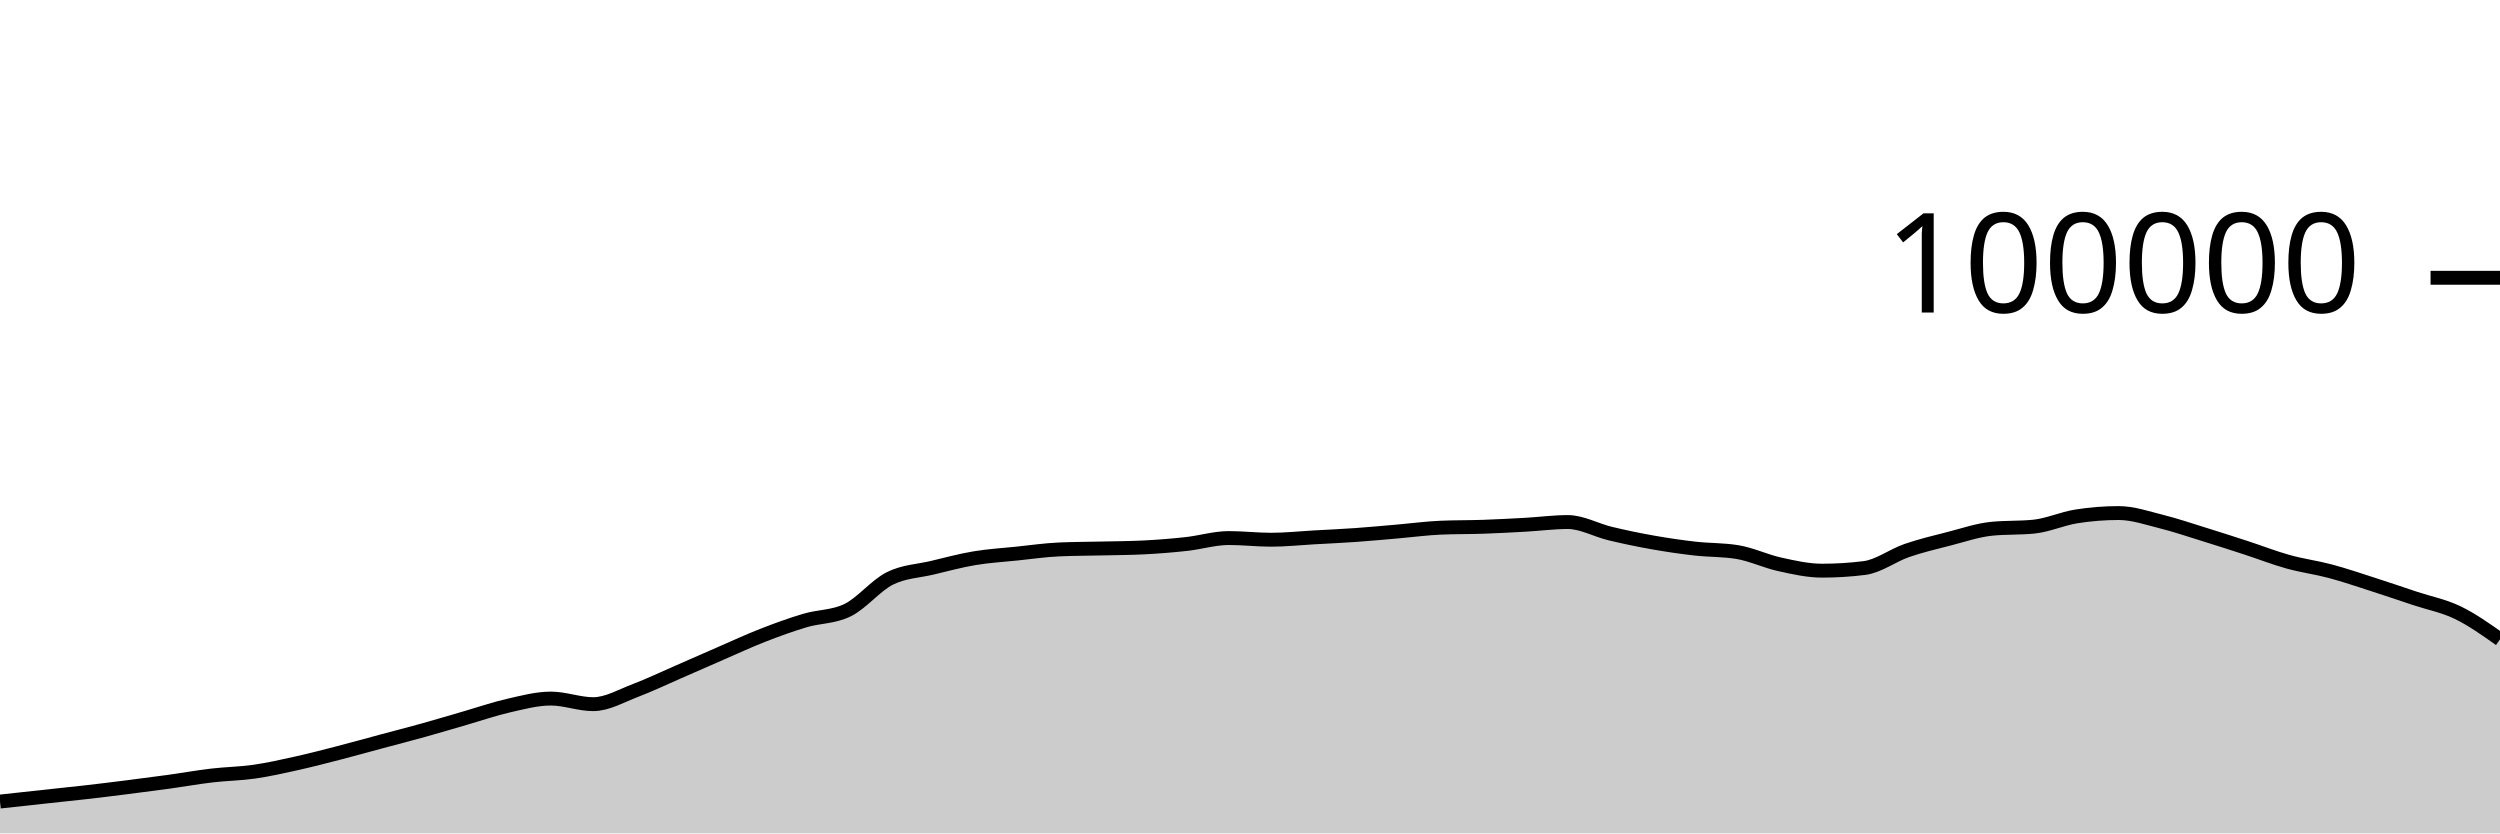
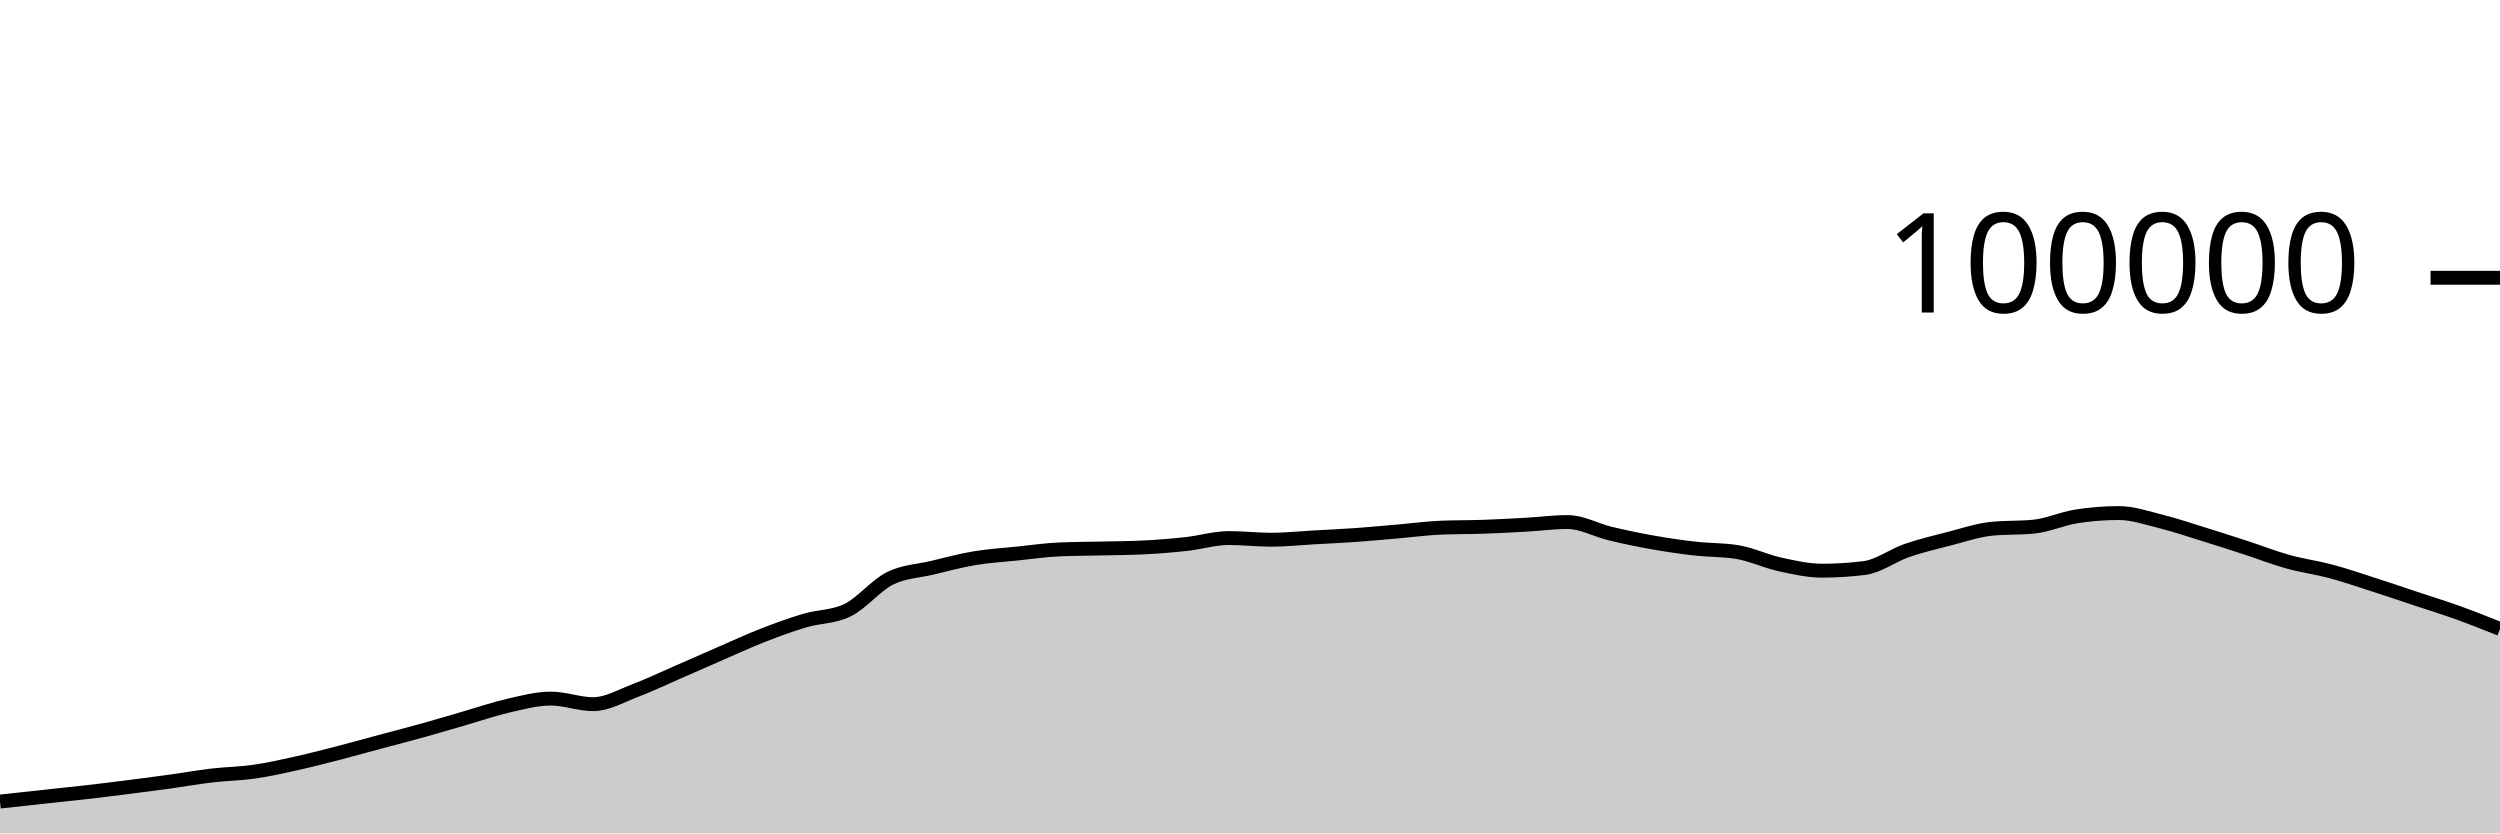
<svg xmlns="http://www.w3.org/2000/svg" viewBox="0 0 180 60">
  <g transform="translate(0,20)">
-     <path class="area" fill="rgba(0, 0, 0, 0.2)" d="M0,37.712C1.017,37.6,2.034,37.489,3.051,37.379C4.068,37.269,5.085,37.166,6.102,37.05C7.119,36.934,8.136,36.809,9.153,36.68C10.169,36.552,11.186,36.42,12.203,36.28C13.22,36.139,14.237,35.955,15.254,35.836C16.271,35.716,17.288,35.707,18.305,35.561C19.322,35.415,20.339,35.185,21.356,34.959C22.373,34.733,23.39,34.468,24.407,34.205C25.424,33.943,26.441,33.657,27.458,33.384C28.475,33.111,29.492,32.852,30.508,32.568C31.525,32.285,32.542,31.977,33.559,31.683C34.576,31.389,35.593,31.036,36.61,30.805C37.627,30.574,38.644,30.297,39.661,30.297C40.678,30.297,41.695,30.7,42.712,30.7C43.729,30.7,44.746,30.092,45.763,29.708C46.78,29.323,47.797,28.833,48.814,28.391C49.831,27.949,50.847,27.498,51.864,27.056C52.881,26.615,53.898,26.141,54.915,25.744C55.932,25.347,56.949,24.976,57.966,24.675C58.983,24.374,60,24.429,61.017,23.937C62.034,23.445,63.051,22.158,64.068,21.648C65.085,21.139,66.102,21.122,67.119,20.879C68.136,20.636,69.153,20.361,70.169,20.191C71.186,20.02,72.203,19.963,73.22,19.857C74.237,19.752,75.254,19.602,76.271,19.558C77.288,19.513,78.305,19.515,79.322,19.491C80.339,19.467,81.356,19.465,82.373,19.413C83.39,19.361,84.407,19.28,85.424,19.168C86.441,19.055,87.458,18.74,88.475,18.74C89.492,18.74,90.508,18.861,91.525,18.861C92.542,18.861,93.559,18.75,94.576,18.693C95.593,18.636,96.61,18.591,97.627,18.519C98.644,18.447,99.661,18.349,100.678,18.262C101.695,18.174,102.712,18.037,103.729,17.993C104.746,17.949,105.763,17.963,106.78,17.928C107.797,17.892,108.814,17.839,109.831,17.782C110.847,17.725,111.864,17.587,112.881,17.587C113.898,17.587,114.915,18.172,115.932,18.416C116.949,18.66,117.966,18.872,118.983,19.052C120,19.233,121.017,19.382,122.034,19.498C123.051,19.614,124.068,19.581,125.085,19.748C126.102,19.915,127.119,20.409,128.136,20.632C129.153,20.856,130.169,21.088,131.186,21.088C132.203,21.088,133.22,21.025,134.237,20.898C135.254,20.771,136.271,19.99,137.288,19.638C138.305,19.287,139.322,19.049,140.339,18.788C141.356,18.527,142.373,18.176,143.39,18.072C144.407,17.969,145.424,18.021,146.441,17.917C147.458,17.813,148.475,17.344,149.492,17.182C150.508,17.021,151.525,16.94,152.542,16.94C153.559,16.94,154.576,17.293,155.593,17.547C156.61,17.8,157.627,18.146,158.644,18.461C159.661,18.775,160.678,19.103,161.695,19.434C162.712,19.765,163.729,20.165,164.746,20.448C165.763,20.731,166.78,20.86,167.797,21.132C168.814,21.404,169.831,21.752,170.847,22.078C171.864,22.405,172.881,22.753,173.898,23.091C174.915,23.429,175.932,23.616,176.949,24.106C177.966,24.597,178.983,25.316,180,26.035L180,40C178.983,40,177.966,40,176.949,40C175.932,40,174.915,40,173.898,40C172.881,40,171.864,40,170.847,40C169.831,40,168.814,40,167.797,40C166.78,40,165.763,40,164.746,40C163.729,40,162.712,40,161.695,40C160.678,40,159.661,40,158.644,40C157.627,40,156.61,40,155.593,40C154.576,40,153.559,40,152.542,40C151.525,40,150.508,40,149.492,40C148.475,40,147.458,40,146.441,40C145.424,40,144.407,40,143.39,40C142.373,40,141.356,40,140.339,40C139.322,40,138.305,40,137.288,40C136.271,40,135.254,40,134.237,40C133.22,40,132.203,40,131.186,40C130.169,40,129.153,40,128.136,40C127.119,40,126.102,40,125.085,40C124.068,40,123.051,40,122.034,40C121.017,40,120,40,118.983,40C117.966,40,116.949,40,115.932,40C114.915,40,113.898,40,112.881,40C111.864,40,110.847,40,109.831,40C108.814,40,107.797,40,106.78,40C105.763,40,104.746,40,103.729,40C102.712,40,101.695,40,100.678,40C99.661,40,98.644,40,97.627,40C96.61,40,95.593,40,94.576,40C93.559,40,92.542,40,91.525,40C90.508,40,89.492,40,88.475,40C87.458,40,86.441,40,85.424,40C84.407,40,83.39,40,82.373,40C81.356,40,80.339,40,79.322,40C78.305,40,77.288,40,76.271,40C75.254,40,74.237,40,73.22,40C72.203,40,71.186,40,70.169,40C69.153,40,68.136,40,67.119,40C66.102,40,65.085,40,64.068,40C63.051,40,62.034,40,61.017,40C60,40,58.983,40,57.966,40C56.949,40,55.932,40,54.915,40C53.898,40,52.881,40,51.864,40C50.847,40,49.831,40,48.814,40C47.797,40,46.78,40,45.763,40C44.746,40,43.729,40,42.712,40C41.695,40,40.678,40,39.661,40C38.644,40,37.627,40,36.61,40C35.593,40,34.576,40,33.559,40C32.542,40,31.525,40,30.508,40C29.492,40,28.475,40,27.458,40C26.441,40,25.424,40,24.407,40C23.39,40,22.373,40,21.356,40C20.339,40,19.322,40,18.305,40C17.288,40,16.271,40,15.254,40C14.237,40,13.22,40,12.203,40C11.186,40,10.169,40,9.153,40C8.136,40,7.119,40,6.102,40C5.085,40,4.068,40,3.051,40C2.034,40,1.017,40,0,40Z" />
-     <path class="line" stroke="black" fill="none" d="M0,37.712C1.017,37.6,2.034,37.489,3.051,37.379C4.068,37.269,5.085,37.166,6.102,37.05C7.119,36.934,8.136,36.809,9.153,36.68C10.169,36.552,11.186,36.42,12.203,36.28C13.22,36.139,14.237,35.955,15.254,35.836C16.271,35.716,17.288,35.707,18.305,35.561C19.322,35.415,20.339,35.185,21.356,34.959C22.373,34.733,23.39,34.468,24.407,34.205C25.424,33.943,26.441,33.657,27.458,33.384C28.475,33.111,29.492,32.852,30.508,32.568C31.525,32.285,32.542,31.977,33.559,31.683C34.576,31.389,35.593,31.036,36.61,30.805C37.627,30.574,38.644,30.297,39.661,30.297C40.678,30.297,41.695,30.7,42.712,30.7C43.729,30.7,44.746,30.092,45.763,29.708C46.78,29.323,47.797,28.833,48.814,28.391C49.831,27.949,50.847,27.498,51.864,27.056C52.881,26.615,53.898,26.141,54.915,25.744C55.932,25.347,56.949,24.976,57.966,24.675C58.983,24.374,60,24.429,61.017,23.937C62.034,23.445,63.051,22.158,64.068,21.648C65.085,21.139,66.102,21.122,67.119,20.879C68.136,20.636,69.153,20.361,70.169,20.191C71.186,20.02,72.203,19.963,73.22,19.857C74.237,19.752,75.254,19.602,76.271,19.558C77.288,19.513,78.305,19.515,79.322,19.491C80.339,19.467,81.356,19.465,82.373,19.413C83.39,19.361,84.407,19.28,85.424,19.168C86.441,19.055,87.458,18.74,88.475,18.74C89.492,18.74,90.508,18.861,91.525,18.861C92.542,18.861,93.559,18.75,94.576,18.693C95.593,18.636,96.61,18.591,97.627,18.519C98.644,18.447,99.661,18.349,100.678,18.262C101.695,18.174,102.712,18.037,103.729,17.993C104.746,17.949,105.763,17.963,106.78,17.928C107.797,17.892,108.814,17.839,109.831,17.782C110.847,17.725,111.864,17.587,112.881,17.587C113.898,17.587,114.915,18.172,115.932,18.416C116.949,18.66,117.966,18.872,118.983,19.052C120,19.233,121.017,19.382,122.034,19.498C123.051,19.614,124.068,19.581,125.085,19.748C126.102,19.915,127.119,20.409,128.136,20.632C129.153,20.856,130.169,21.088,131.186,21.088C132.203,21.088,133.22,21.025,134.237,20.898C135.254,20.771,136.271,19.99,137.288,19.638C138.305,19.287,139.322,19.049,140.339,18.788C141.356,18.527,142.373,18.176,143.39,18.072C144.407,17.969,145.424,18.021,146.441,17.917C147.458,17.813,148.475,17.344,149.492,17.182C150.508,17.021,151.525,16.94,152.542,16.94C153.559,16.94,154.576,17.293,155.593,17.547C156.61,17.8,157.627,18.146,158.644,18.461C159.661,18.775,160.678,19.103,161.695,19.434C162.712,19.765,163.729,20.165,164.746,20.448C165.763,20.731,166.78,20.86,167.797,21.132C168.814,21.404,169.831,21.752,170.847,22.078C171.864,22.405,172.881,22.753,173.898,23.091C174.915,23.429,175.932,23.616,176.949,24.106C177.966,24.597,178.983,25.316,180,26.035" />
+     <path class="area" fill="rgba(0, 0, 0, 0.2)" d="M0,37.712C1.017,37.6,2.034,37.489,3.051,37.379C4.068,37.269,5.085,37.166,6.102,37.05C7.119,36.934,8.136,36.809,9.153,36.68C10.169,36.552,11.186,36.42,12.203,36.28C13.22,36.139,14.237,35.955,15.254,35.836C16.271,35.716,17.288,35.707,18.305,35.561C19.322,35.415,20.339,35.185,21.356,34.959C22.373,34.733,23.39,34.468,24.407,34.205C25.424,33.943,26.441,33.657,27.458,33.384C28.475,33.111,29.492,32.852,30.508,32.568C31.525,32.285,32.542,31.977,33.559,31.683C34.576,31.389,35.593,31.036,36.61,30.805C37.627,30.574,38.644,30.297,39.661,30.297C40.678,30.297,41.695,30.7,42.712,30.7C43.729,30.7,44.746,30.092,45.763,29.708C46.78,29.323,47.797,28.833,48.814,28.391C49.831,27.949,50.847,27.498,51.864,27.056C52.881,26.615,53.898,26.141,54.915,25.744C55.932,25.347,56.949,24.976,57.966,24.675C58.983,24.374,60,24.429,61.017,23.937C62.034,23.445,63.051,22.158,64.068,21.648C65.085,21.139,66.102,21.122,67.119,20.879C68.136,20.636,69.153,20.361,70.169,20.191C71.186,20.02,72.203,19.963,73.22,19.857C74.237,19.752,75.254,19.602,76.271,19.558C77.288,19.513,78.305,19.515,79.322,19.491C80.339,19.467,81.356,19.465,82.373,19.413C83.39,19.361,84.407,19.28,85.424,19.168C86.441,19.055,87.458,18.74,88.475,18.74C89.492,18.74,90.508,18.861,91.525,18.861C92.542,18.861,93.559,18.75,94.576,18.693C95.593,18.636,96.61,18.591,97.627,18.519C98.644,18.447,99.661,18.349,100.678,18.262C101.695,18.174,102.712,18.037,103.729,17.993C104.746,17.949,105.763,17.963,106.78,17.928C107.797,17.892,108.814,17.839,109.831,17.782C110.847,17.725,111.864,17.587,112.881,17.587C113.898,17.587,114.915,18.172,115.932,18.416C116.949,18.66,117.966,18.872,118.983,19.052C120,19.233,121.017,19.382,122.034,19.498C123.051,19.614,124.068,19.581,125.085,19.748C126.102,19.915,127.119,20.409,128.136,20.632C129.153,20.856,130.169,21.088,131.186,21.088C132.203,21.088,133.22,21.025,134.237,20.898C135.254,20.771,136.271,19.99,137.288,19.638C138.305,19.287,139.322,19.049,140.339,18.788C141.356,18.527,142.373,18.176,143.39,18.072C144.407,17.969,145.424,18.021,146.441,17.917C147.458,17.813,148.475,17.344,149.492,17.182C150.508,17.021,151.525,16.94,152.542,16.94C153.559,16.94,154.576,17.293,155.593,17.547C156.61,17.8,157.627,18.146,158.644,18.461C159.661,18.775,160.678,19.103,161.695,19.434C162.712,19.765,163.729,20.165,164.746,20.448C165.763,20.731,166.78,20.86,167.797,21.132C168.814,21.404,169.831,21.752,170.847,22.078C171.864,22.405,172.881,22.753,173.898,23.091C174.915,23.429,175.932,23.741,176.949,24.106C177.966,24.472,178.983,24.878,180,25.284L180,40C178.983,40,177.966,40,176.949,40C175.932,40,174.915,40,173.898,40C172.881,40,171.864,40,170.847,40C169.831,40,168.814,40,167.797,40C166.78,40,165.763,40,164.746,40C163.729,40,162.712,40,161.695,40C160.678,40,159.661,40,158.644,40C157.627,40,156.61,40,155.593,40C154.576,40,153.559,40,152.542,40C151.525,40,150.508,40,149.492,40C148.475,40,147.458,40,146.441,40C145.424,40,144.407,40,143.39,40C142.373,40,141.356,40,140.339,40C139.322,40,138.305,40,137.288,40C136.271,40,135.254,40,134.237,40C133.22,40,132.203,40,131.186,40C130.169,40,129.153,40,128.136,40C127.119,40,126.102,40,125.085,40C124.068,40,123.051,40,122.034,40C121.017,40,120,40,118.983,40C117.966,40,116.949,40,115.932,40C114.915,40,113.898,40,112.881,40C111.864,40,110.847,40,109.831,40C108.814,40,107.797,40,106.78,40C105.763,40,104.746,40,103.729,40C102.712,40,101.695,40,100.678,40C99.661,40,98.644,40,97.627,40C96.61,40,95.593,40,94.576,40C93.559,40,92.542,40,91.525,40C90.508,40,89.492,40,88.475,40C87.458,40,86.441,40,85.424,40C84.407,40,83.39,40,82.373,40C81.356,40,80.339,40,79.322,40C78.305,40,77.288,40,76.271,40C75.254,40,74.237,40,73.22,40C72.203,40,71.186,40,70.169,40C69.153,40,68.136,40,67.119,40C66.102,40,65.085,40,64.068,40C63.051,40,62.034,40,61.017,40C60,40,58.983,40,57.966,40C56.949,40,55.932,40,54.915,40C53.898,40,52.881,40,51.864,40C50.847,40,49.831,40,48.814,40C47.797,40,46.78,40,45.763,40C44.746,40,43.729,40,42.712,40C41.695,40,40.678,40,39.661,40C38.644,40,37.627,40,36.61,40C35.593,40,34.576,40,33.559,40C32.542,40,31.525,40,30.508,40C29.492,40,28.475,40,27.458,40C26.441,40,25.424,40,24.407,40C23.39,40,22.373,40,21.356,40C20.339,40,19.322,40,18.305,40C17.288,40,16.271,40,15.254,40C14.237,40,13.22,40,12.203,40C11.186,40,10.169,40,9.153,40C8.136,40,7.119,40,6.102,40C5.085,40,4.068,40,3.051,40C2.034,40,1.017,40,0,40Z" />
+     <path class="line" stroke="black" fill="none" d="M0,37.712C1.017,37.6,2.034,37.489,3.051,37.379C4.068,37.269,5.085,37.166,6.102,37.05C7.119,36.934,8.136,36.809,9.153,36.68C10.169,36.552,11.186,36.42,12.203,36.28C13.22,36.139,14.237,35.955,15.254,35.836C16.271,35.716,17.288,35.707,18.305,35.561C19.322,35.415,20.339,35.185,21.356,34.959C22.373,34.733,23.39,34.468,24.407,34.205C25.424,33.943,26.441,33.657,27.458,33.384C28.475,33.111,29.492,32.852,30.508,32.568C31.525,32.285,32.542,31.977,33.559,31.683C34.576,31.389,35.593,31.036,36.61,30.805C37.627,30.574,38.644,30.297,39.661,30.297C40.678,30.297,41.695,30.7,42.712,30.7C43.729,30.7,44.746,30.092,45.763,29.708C46.78,29.323,47.797,28.833,48.814,28.391C49.831,27.949,50.847,27.498,51.864,27.056C52.881,26.615,53.898,26.141,54.915,25.744C55.932,25.347,56.949,24.976,57.966,24.675C58.983,24.374,60,24.429,61.017,23.937C62.034,23.445,63.051,22.158,64.068,21.648C65.085,21.139,66.102,21.122,67.119,20.879C68.136,20.636,69.153,20.361,70.169,20.191C71.186,20.02,72.203,19.963,73.22,19.857C74.237,19.752,75.254,19.602,76.271,19.558C77.288,19.513,78.305,19.515,79.322,19.491C80.339,19.467,81.356,19.465,82.373,19.413C83.39,19.361,84.407,19.28,85.424,19.168C86.441,19.055,87.458,18.74,88.475,18.74C89.492,18.74,90.508,18.861,91.525,18.861C92.542,18.861,93.559,18.75,94.576,18.693C95.593,18.636,96.61,18.591,97.627,18.519C98.644,18.447,99.661,18.349,100.678,18.262C101.695,18.174,102.712,18.037,103.729,17.993C104.746,17.949,105.763,17.963,106.78,17.928C107.797,17.892,108.814,17.839,109.831,17.782C110.847,17.725,111.864,17.587,112.881,17.587C113.898,17.587,114.915,18.172,115.932,18.416C116.949,18.66,117.966,18.872,118.983,19.052C120,19.233,121.017,19.382,122.034,19.498C123.051,19.614,124.068,19.581,125.085,19.748C126.102,19.915,127.119,20.409,128.136,20.632C129.153,20.856,130.169,21.088,131.186,21.088C132.203,21.088,133.22,21.025,134.237,20.898C135.254,20.771,136.271,19.99,137.288,19.638C138.305,19.287,139.322,19.049,140.339,18.788C141.356,18.527,142.373,18.176,143.39,18.072C144.407,17.969,145.424,18.021,146.441,17.917C147.458,17.813,148.475,17.344,149.492,17.182C150.508,17.021,151.525,16.94,152.542,16.94C153.559,16.94,154.576,17.293,155.593,17.547C156.61,17.8,157.627,18.146,158.644,18.461C159.661,18.775,160.678,19.103,161.695,19.434C162.712,19.765,163.729,20.165,164.746,20.448C165.763,20.731,166.78,20.86,167.797,21.132C168.814,21.404,169.831,21.752,170.847,22.078C171.864,22.405,172.881,22.753,173.898,23.091C174.915,23.429,175.932,23.741,176.949,24.106C177.966,24.472,178.983,24.878,180,25.284" />
    <path class="axis-ceiling" stroke-width="1" stroke="black" fill="none" d="M175,0L180,0" />
    <text class="axis-ceiling-label" font-family="sans-serif" text-anchor="end" font-size="10px" x="170" y="2.5">100000</text>
  </g>
</svg>
